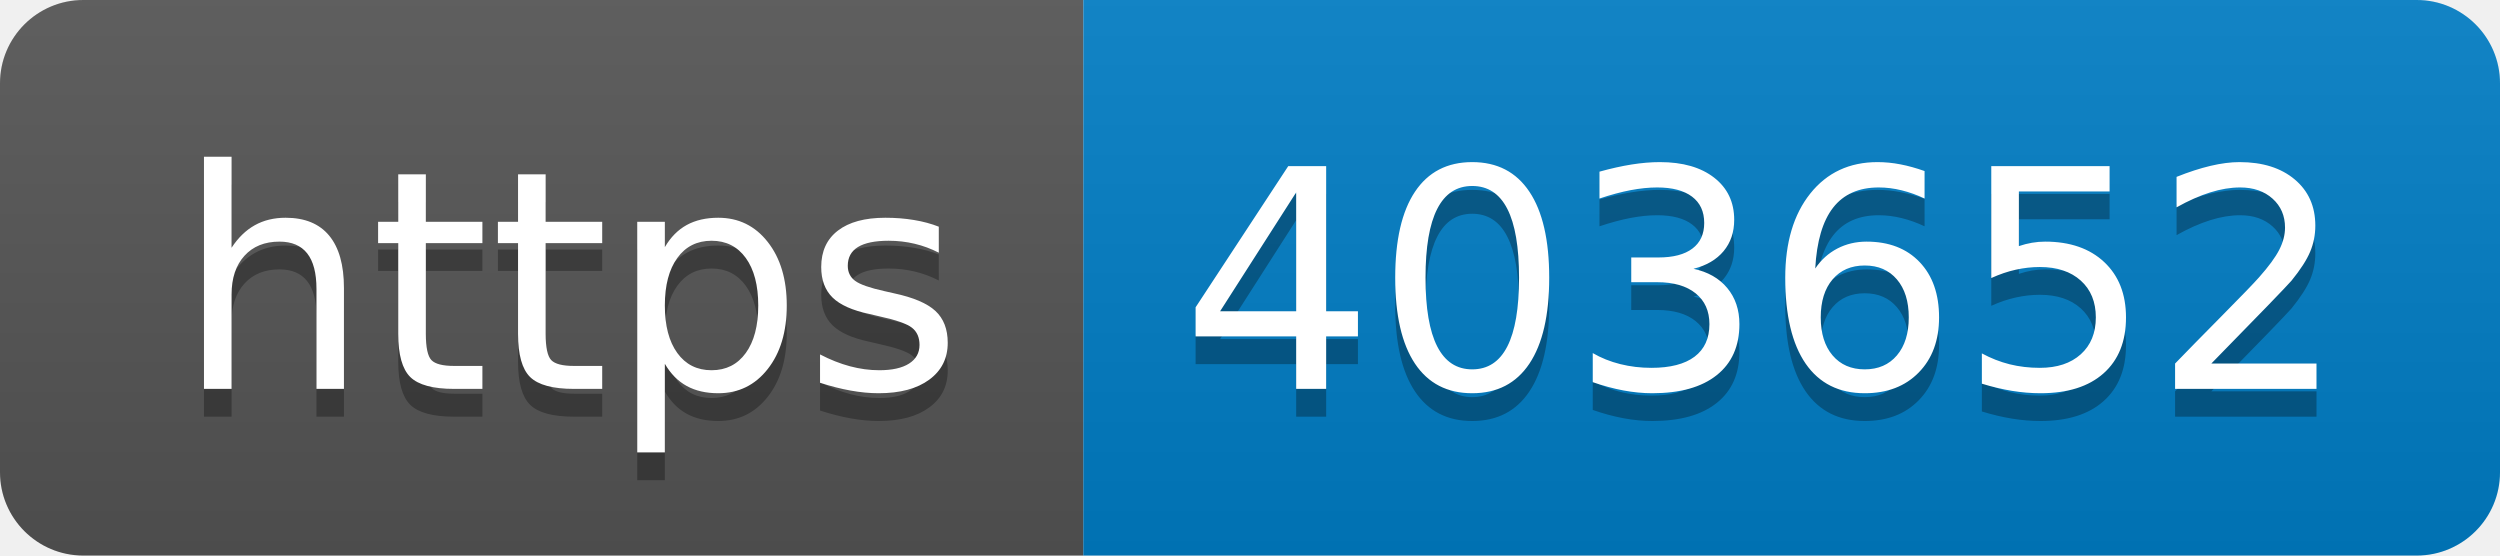
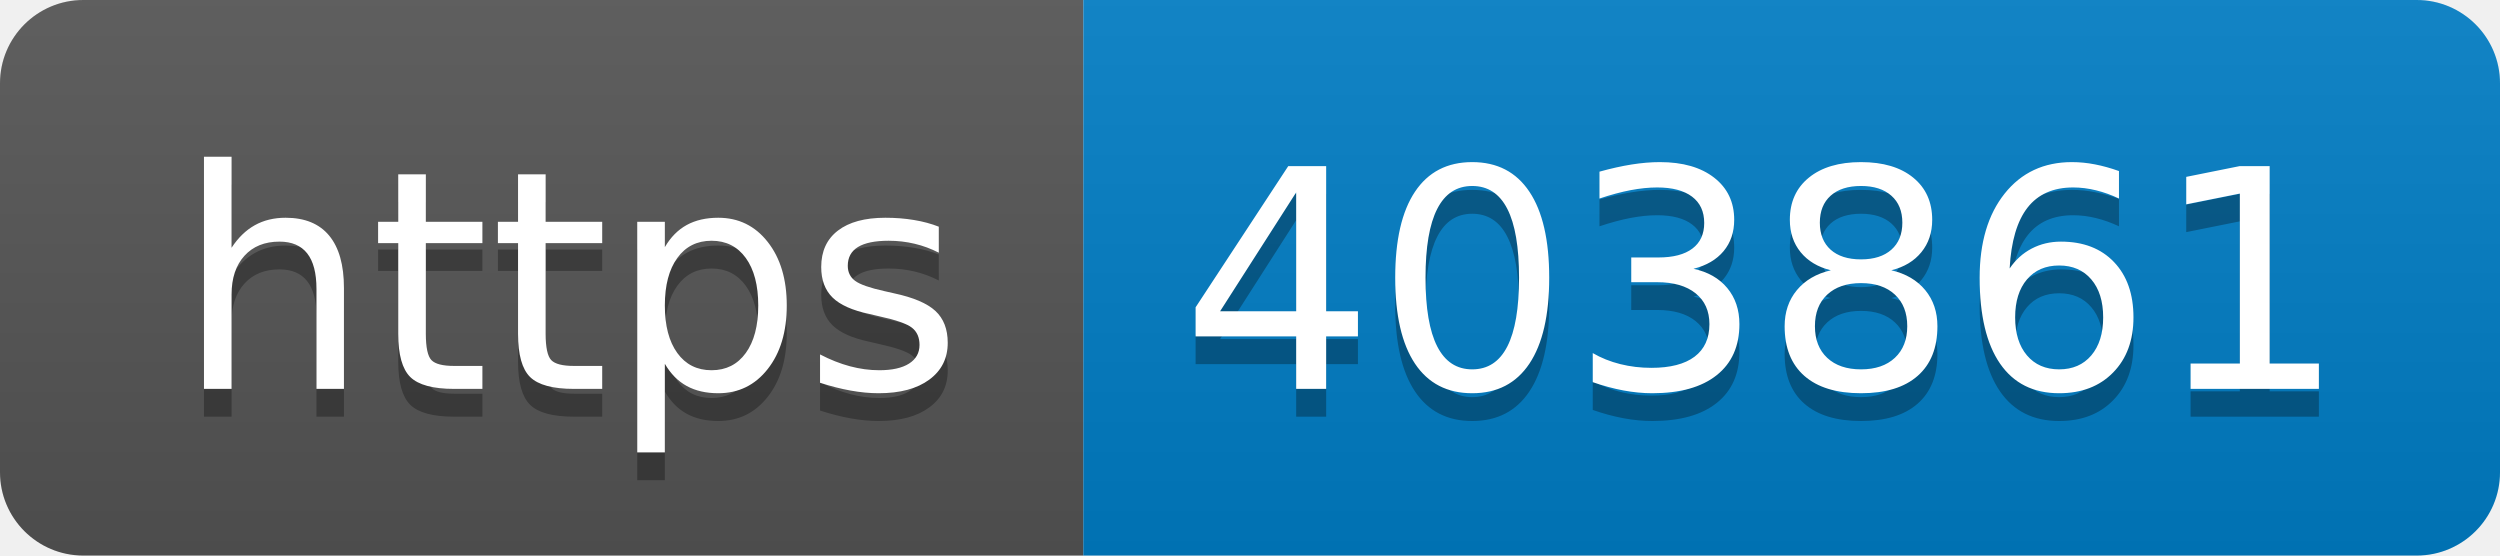
- <svg xmlns="http://www.w3.org/2000/svg" width="90" height="20" role="img" aria-label="https: 403652">
+ <svg xmlns="http://www.w3.org/2000/svg" width="90" height="20" role="img" aria-label="https: 403861">
  <linearGradient id="s" x2="0" y2="100%">
    <stop offset="0" stop-color="#bbb" stop-opacity=".1" />
    <stop offset="1" stop-opacity=".1" />
  </linearGradient>
  <clipPath id="r">
    <rect width="90" height="20" rx="3" fill="#fff" />
  </clipPath>
  <g clip-path="url(#r)">
    <rect width="39" height="20" fill="#555" />
    <rect x="39" width="51" height="20" fill="#007ec6" />
    <rect width="90" height="20" fill="url(#s)" />
  </g>
  <g fill="#fff" text-anchor="middle" font-family="Verdana,Geneva,DejaVu Sans,sans-serif" text-rendering="geometricPrecision" font-size="110">
    <text aria-hidden="true" x="205" y="150" fill="#010101" fill-opacity=".3" transform="scale(.1)" textLength="290">https</text>
    <text x="205" y="140" transform="scale(.1)" fill="#fff" textLength="290">https</text>
-     <text aria-hidden="true" x="635" y="150" fill="#010101" fill-opacity=".3" transform="scale(.1)" textLength="410">403652</text>
-     <text x="635" y="140" transform="scale(.1)" fill="#fff" textLength="410">403652</text>
+     <text aria-hidden="true" x="635" y="150" fill="#010101" fill-opacity=".3" transform="scale(.1)" textLength="410">403861</text>
+     <text x="635" y="140" transform="scale(.1)" fill="#fff" textLength="410">403861</text>
  </g>
</svg>
